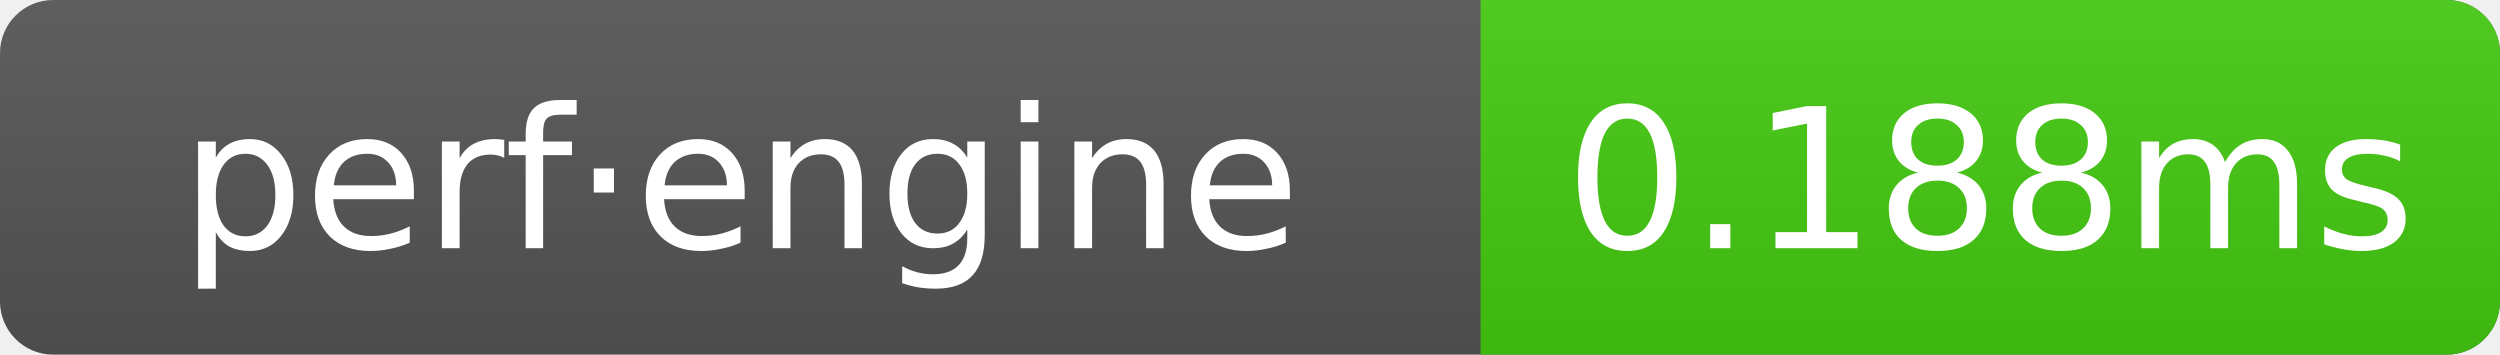
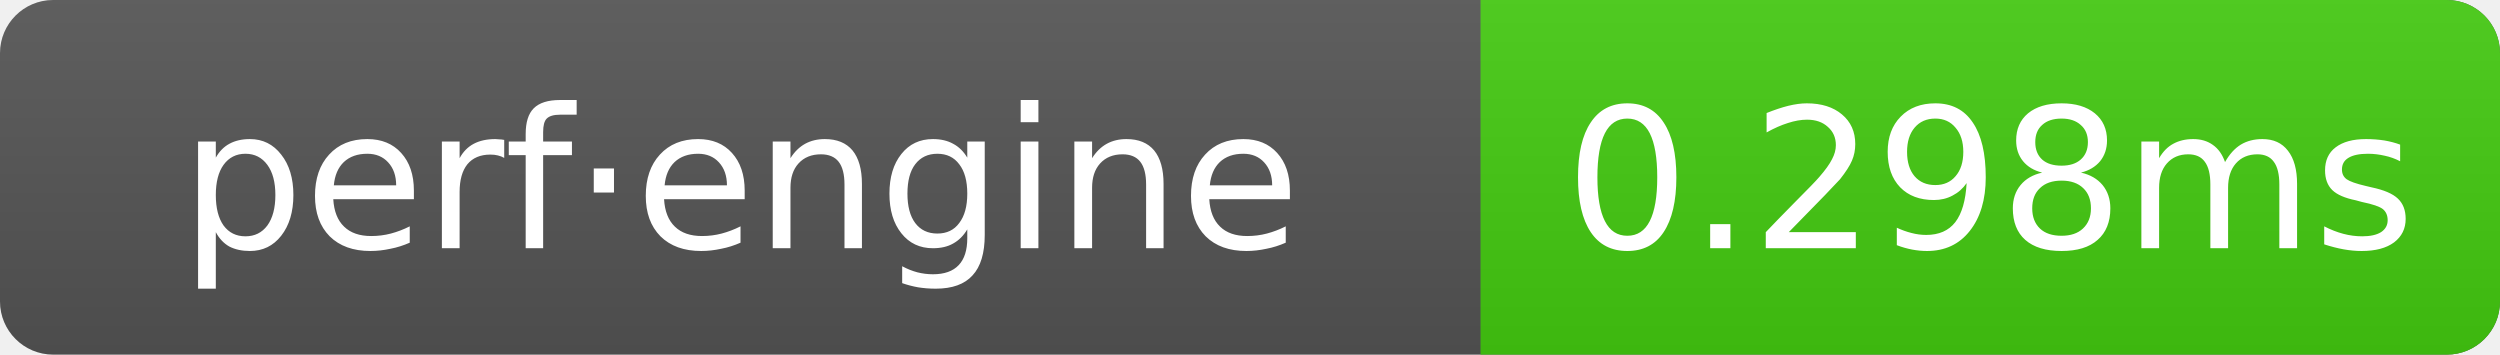
- <svg xmlns="http://www.w3.org/2000/svg" width="141" height="20" role="img" aria-label="perf·engine: 0.188ms">
+ <svg xmlns="http://www.w3.org/2000/svg" width="141" height="20" role="img" aria-label="perf·engine: 0.298ms">
  <linearGradient id="g" x2="0" y2="100%">
    <stop offset="0" stop-color="#bbb" stop-opacity=".1" />
    <stop offset="1" stop-opacity=".1" />
  </linearGradient>
  <clipPath id="r">
    <rect width="141" height="20" rx="3" fill="#fff" />
  </clipPath>
  <g clip-path="url(#r)">
    <rect width="141" height="20" fill="#555" />
    <rect x="83.5" width="57.5" height="20" fill="#4c1" />
    <rect width="141" height="20" fill="url(#g)" />
  </g>
  <g text-anchor="middle" font-family="Verdana,Geneva,DejaVu Sans,sans-serif" font-size="11" fill="#fff">
    <text x="41.75" y="14">perf·engine</text>
-     <text x="112.25" y="14">0.188ms</text>
+     <text x="112.25" y="14">0.298ms</text>
  </g>
</svg>
